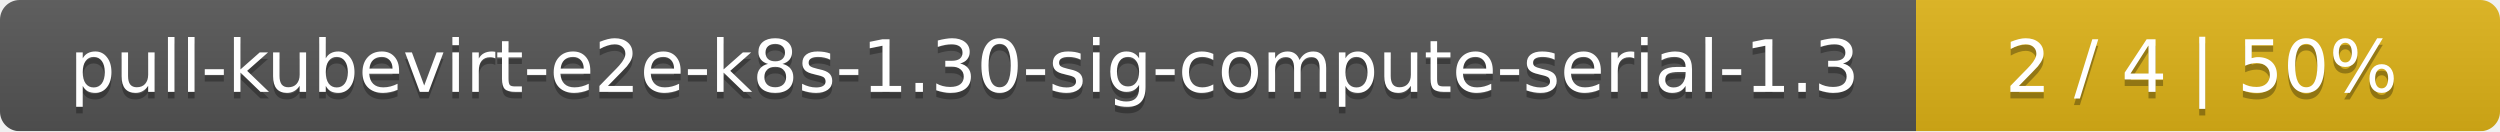
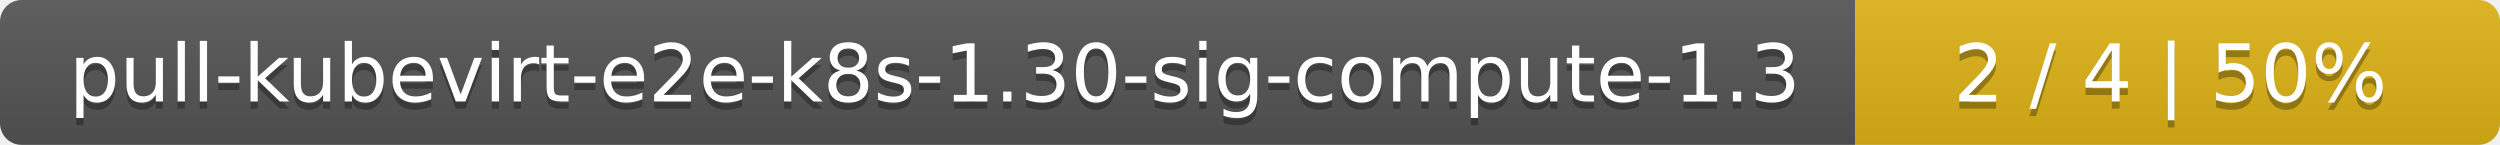
- <svg xmlns="http://www.w3.org/2000/svg" width="381" height="20">
+ <svg xmlns="http://www.w3.org/2000/svg" width="345" height="20">
  <linearGradient id="smooth" x2="0" y2="100%">
    <stop offset="0" stop-color="#bbb" stop-opacity=".1" />
    <stop offset="1" stop-opacity=".1" />
  </linearGradient>
  <mask id="round">
-     <rect width="381" height="20" rx="3" fill="#fff" />
+     <rect width="345" height="20" rx="3" fill="#fff" />
  </mask>
  <g mask="url(#round)">
-     <rect width="292" height="20" fill="#555" />
-     <rect x="292" width="89" height="20" fill="#dfb317" />
-     <rect width="381" height="20" fill="url(#smooth)" />
+     <rect width="256" height="20" fill="#555" />
+     <rect x="256" width="89" height="20" fill="#dfb317" />
+     <rect width="345" height="20" fill="url(#smooth)" />
  </g>
  <g fill="#fff" text-anchor="middle" font-family="DejaVu Sans,Verdana,Geneva,sans-serif" font-size="11">
-     <text x="147" y="15" fill="#010101" fill-opacity=".3">pull-kubevirt-e2e-k8s-1.30-sig-compute-serial-1.3</text>
-     <text x="147" y="14">pull-kubevirt-e2e-k8s-1.30-sig-compute-serial-1.3</text>
-     <text x="335.5" y="15" fill="#010101" fill-opacity=".3">2 / 4    |    50%</text>
-     <text x="335.5" y="14">2 / 4    |    50%</text>
+     <text x="129" y="15" fill="#010101" fill-opacity=".3">pull-kubevirt-e2e-k8s-1.30-sig-compute-1.3</text>
+     <text x="129" y="14">pull-kubevirt-e2e-k8s-1.30-sig-compute-1.3</text>
+     <text x="299.5" y="15" fill="#010101" fill-opacity=".3">2 / 4    |    50%</text>
+     <text x="299.5" y="14">2 / 4    |    50%</text>
  </g>
</svg>
